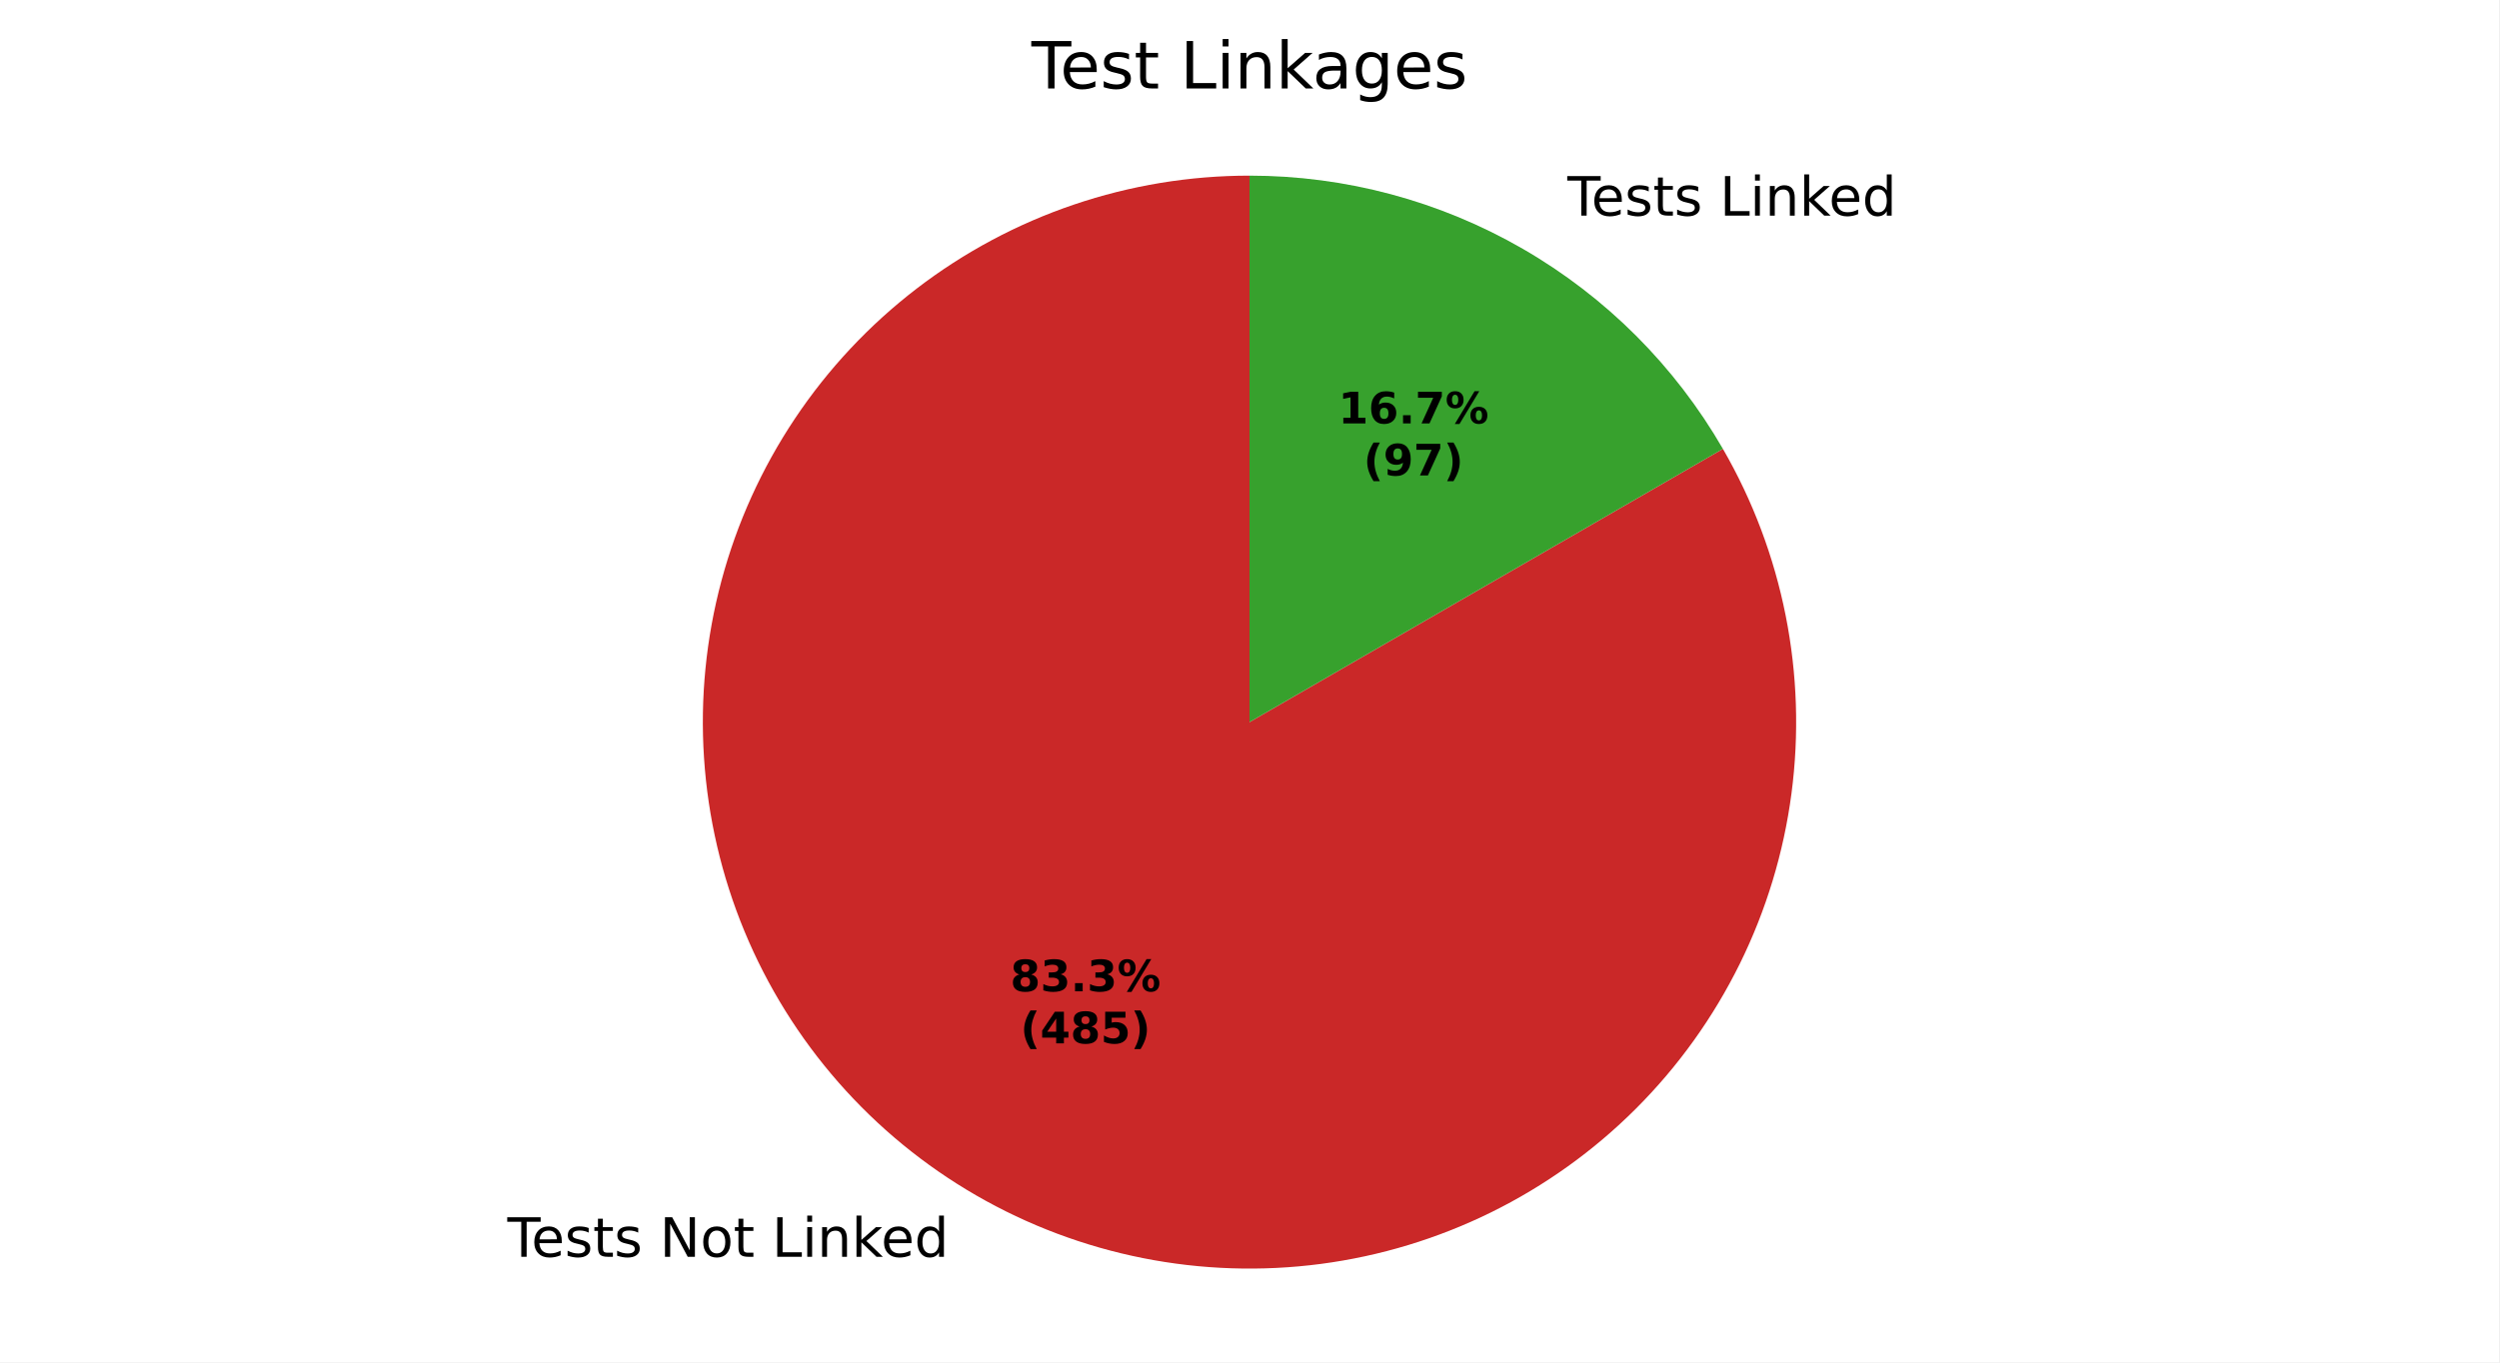
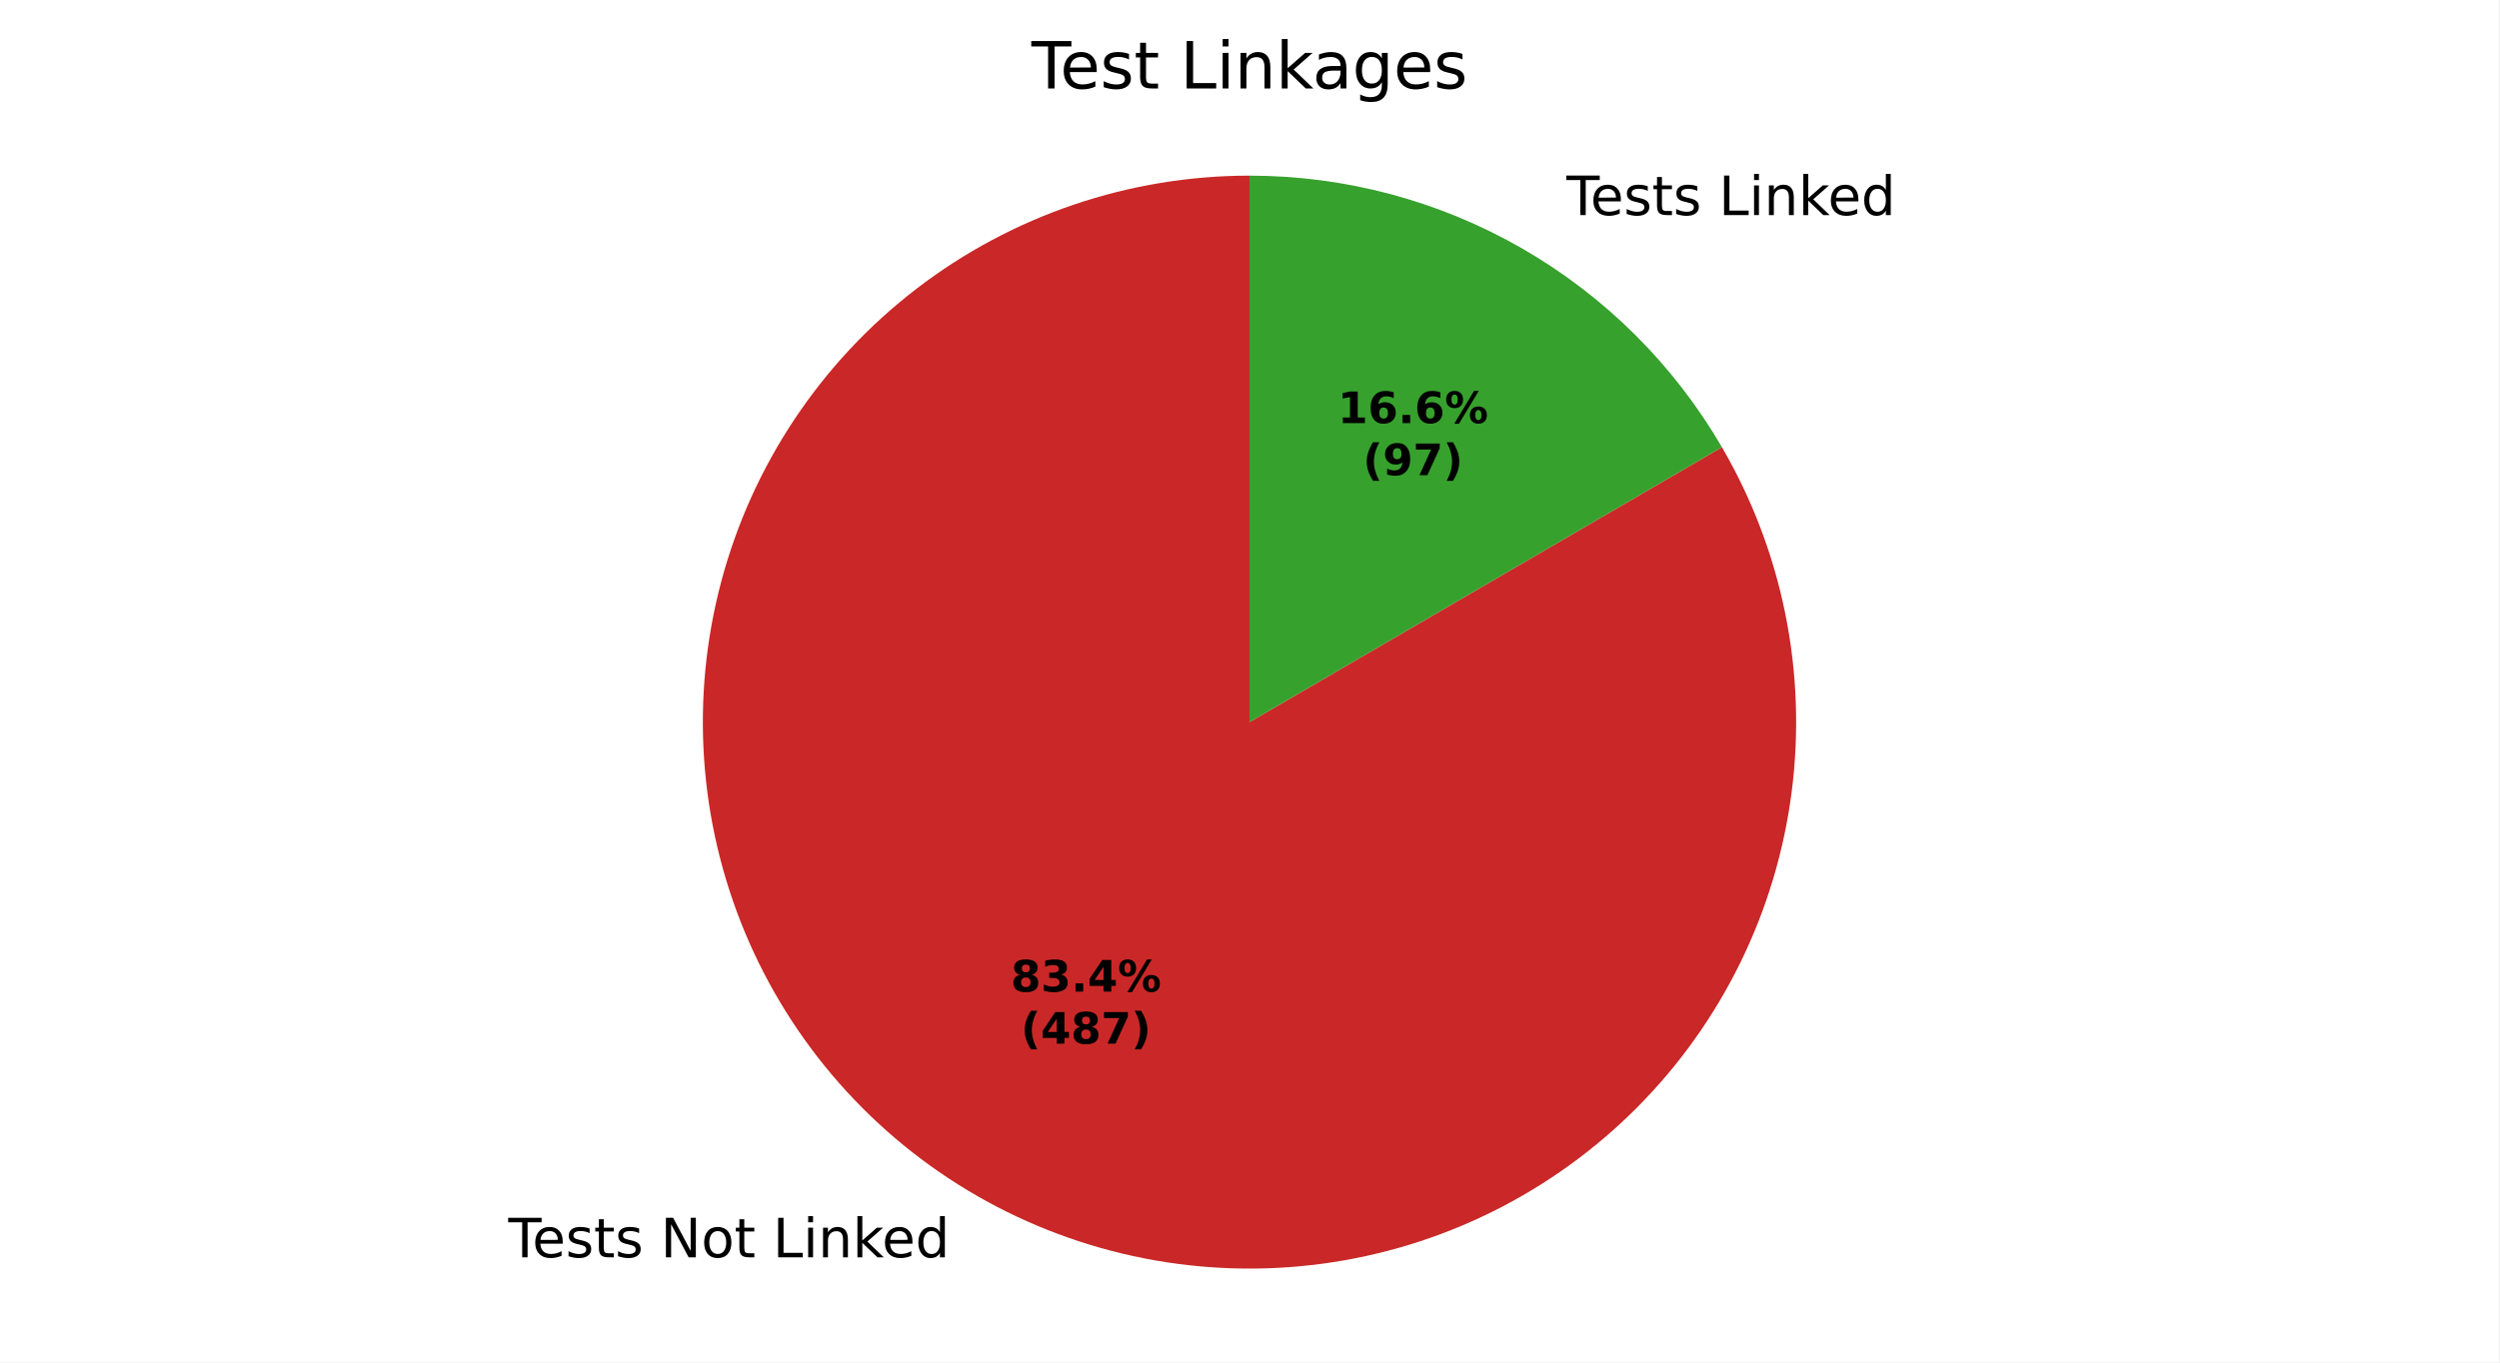
<svg xmlns="http://www.w3.org/2000/svg" xmlns:xlink="http://www.w3.org/1999/xlink" width="460.8pt" height="251.278pt" viewBox="0 0 460.8 251.278" version="1.1">
  <defs>
    <style type="text/css">*{stroke-linejoin: round; stroke-linecap: butt}</style>
  </defs>
  <g id="figure_1">
    <g id="patch_1">
      <path d="M 0 251.278  L 460.8 251.278  L 460.8 0  L 0 0  z " style="fill: #ffffff" />
    </g>
    <g id="axes_1">
      <g id="patch_2">
-         <path d="M 230.4 32.398  C 219.38 32.398 208.434 34.205 197.999 37.748  C 187.564 41.29 177.78 46.52 169.037 53.228  C 160.294 59.937 152.71 68.034 146.588 77.197  C 140.465 86.359 135.887 96.465 133.035 107.109  C 130.182 117.754 129.095 128.794 129.816 139.791  C 130.537 150.787 133.056 161.591 137.273 171.773  C 141.49 181.954 147.349 191.375 154.615 199.66  C 161.881 207.946 170.456 214.983 180 220.493  C 189.544 226.004 199.927 229.911 210.735 232.061  C 221.543 234.211 232.631 234.574 243.557 233.136  C 254.483 231.697 265.099 228.477 274.983 223.603  C 284.866 218.729 293.884 212.267 301.676 204.475  C 309.469 196.682 315.931 187.664 320.805 177.781  C 325.679 167.897 328.899 157.281 330.338 146.355  C 331.776 135.429 331.413 124.341 329.263 113.533  C 327.113 102.725 323.205 92.342 317.695 82.798  L 230.4 133.198  z " style="fill: #ca2828" />
+         <path d="M 230.4 32.398  C 219.372 32.398 208.419 34.208 197.978 37.755  C 187.536 41.302 177.747 46.539 169.001 53.256  C 160.255 59.973 152.671 68.08 146.55 77.253  C 140.43 86.426 135.856 96.542 133.011 107.196  C 130.167 117.851 129.09 128.9 129.823 139.903  C 130.557 150.907 133.091 161.715 137.325 171.898  C 141.559 182.08 147.435 191.499 154.719 199.779  C 162.003 208.059 170.597 215.087 180.157 220.584  C 189.717 226.08 200.114 229.971 210.934 232.101  C 221.754 234.23 232.851 234.57 243.781 233.106  C 254.711 231.642 265.327 228.394 275.205 223.493  C 285.084 218.591 294.091 212.101 301.868 204.283  C 309.645 196.464 316.086 187.422 320.934 177.517  C 325.783 167.613 328.973 156.979 330.378 146.042  C 331.784 135.104 331.384 124.009 329.196 113.201  C 327.009 102.392 323.062 92.016 317.514 82.485  L 230.4 133.198  z " style="fill: #ca2828" />
      </g>
      <g id="patch_3">
-         <path d="M 317.695 82.798  C 308.849 67.476 296.122 54.749 280.8 45.903  C 265.478 37.056 248.093 32.398 230.4 32.398  L 230.4 133.198  z " style="fill: #37a12d" />
+         <path d="M 317.514 82.485  C 308.644 67.248 295.929 54.601 280.643 45.813  C 265.358 37.024 248.032 32.398 230.4 32.398  L 230.4 133.198  z " style="fill: #37a12d" />
      </g>
      <g id="matplotlib.axis_1" />
      <g id="matplotlib.axis_2" />
      <g id="text_1">
-         <g transform="translate(93.55844 231.8211) scale(0.1 -0.1)">
+         <g transform="translate(93.73071 231.9203) scale(0.1 -0.1)">
          <defs>
            <path id="DejaVuSans-37" d="M -19 4666  L 3928 4666  L 3928 4134  L 2272 4134  L 2272 0  L 1638 0  L 1638 4134  L -19 4134  L -19 4666  z " transform="scale(0.015625)" />
            <path id="DejaVuSans-48" d="M 3597 1894  L 3597 1613  L 953 1613  Q 991 1019 1311 708  Q 1631 397 2203 397  Q 2534 397 2845 478  Q 3156 559 3463 722  L 3463 178  Q 3153 47 2828 -22  Q 2503 -91 2169 -91  Q 1331 -91 842 396  Q 353 884 353 1716  Q 353 2575 817 3079  Q 1281 3584 2069 3584  Q 2775 3584 3186 3129  Q 3597 2675 3597 1894  z M 3022 2063  Q 3016 2534 2758 2815  Q 2500 3097 2075 3097  Q 1594 3097 1305 2825  Q 1016 2553 972 2059  L 3022 2063  z " transform="scale(0.015625)" />
            <path id="DejaVuSans-56" d="M 2834 3397  L 2834 2853  Q 2591 2978 2328 3040  Q 2066 3103 1784 3103  Q 1356 3103 1142 2972  Q 928 2841 928 2578  Q 928 2378 1081 2264  Q 1234 2150 1697 2047  L 1894 2003  Q 2506 1872 2764 1633  Q 3022 1394 3022 966  Q 3022 478 2636 193  Q 2250 -91 1575 -91  Q 1294 -91 989 -36  Q 684 19 347 128  L 347 722  Q 666 556 975 473  Q 1284 391 1588 391  Q 1994 391 2212 530  Q 2431 669 2431 922  Q 2431 1156 2273 1281  Q 2116 1406 1581 1522  L 1381 1569  Q 847 1681 609 1914  Q 372 2147 372 2553  Q 372 3047 722 3315  Q 1072 3584 1716 3584  Q 2034 3584 2315 3537  Q 2597 3491 2834 3397  z " transform="scale(0.015625)" />
            <path id="DejaVuSans-57" d="M 1172 4494  L 1172 3500  L 2356 3500  L 2356 3053  L 1172 3053  L 1172 1153  Q 1172 725 1289 603  Q 1406 481 1766 481  L 2356 481  L 2356 0  L 1766 0  Q 1100 0 847 248  Q 594 497 594 1153  L 594 3053  L 172 3053  L 172 3500  L 594 3500  L 594 4494  L 1172 4494  z " transform="scale(0.015625)" />
            <path id="DejaVuSans-3" transform="scale(0.015625)" />
            <path id="DejaVuSans-31" d="M 628 4666  L 1478 4666  L 3547 763  L 3547 4666  L 4159 4666  L 4159 0  L 3309 0  L 1241 3903  L 1241 0  L 628 0  L 628 4666  z " transform="scale(0.015625)" />
            <path id="DejaVuSans-52" d="M 1959 3097  Q 1497 3097 1228 2736  Q 959 2375 959 1747  Q 959 1119 1226 758  Q 1494 397 1959 397  Q 2419 397 2687 759  Q 2956 1122 2956 1747  Q 2956 2369 2687 2733  Q 2419 3097 1959 3097  z M 1959 3584  Q 2709 3584 3137 3096  Q 3566 2609 3566 1747  Q 3566 888 3137 398  Q 2709 -91 1959 -91  Q 1206 -91 779 398  Q 353 888 353 1747  Q 353 2609 779 3096  Q 1206 3584 1959 3584  z " transform="scale(0.015625)" />
            <path id="DejaVuSans-2f" d="M 628 4666  L 1259 4666  L 1259 531  L 3531 531  L 3531 0  L 628 0  L 628 4666  z " transform="scale(0.015625)" />
            <path id="DejaVuSans-4c" d="M 603 3500  L 1178 3500  L 1178 0  L 603 0  L 603 3500  z M 603 4863  L 1178 4863  L 1178 4134  L 603 4134  L 603 4863  z " transform="scale(0.015625)" />
            <path id="DejaVuSans-51" d="M 3513 2113  L 3513 0  L 2938 0  L 2938 2094  Q 2938 2591 2744 2837  Q 2550 3084 2163 3084  Q 1697 3084 1428 2787  Q 1159 2491 1159 1978  L 1159 0  L 581 0  L 581 3500  L 1159 3500  L 1159 2956  Q 1366 3272 1645 3428  Q 1925 3584 2291 3584  Q 2894 3584 3203 3211  Q 3513 2838 3513 2113  z " transform="scale(0.015625)" />
            <path id="DejaVuSans-4e" d="M 581 4863  L 1159 4863  L 1159 1991  L 2875 3500  L 3609 3500  L 1753 1863  L 3688 0  L 2938 0  L 1159 1709  L 1159 0  L 581 0  L 581 4863  z " transform="scale(0.015625)" />
            <path id="DejaVuSans-47" d="M 2906 2969  L 2906 4863  L 3481 4863  L 3481 0  L 2906 0  L 2906 525  Q 2725 213 2448 61  Q 2172 -91 1784 -91  Q 1150 -91 751 415  Q 353 922 353 1747  Q 353 2572 751 3078  Q 1150 3584 1784 3584  Q 2172 3584 2448 3432  Q 2725 3281 2906 2969  z M 947 1747  Q 947 1113 1208 752  Q 1469 391 1925 391  Q 2381 391 2643 752  Q 2906 1113 2906 1747  Q 2906 2381 2643 2742  Q 2381 3103 1925 3103  Q 1469 3103 1208 2742  Q 947 2381 947 1747  z " transform="scale(0.015625)" />
          </defs>
          <use xlink:href="#DejaVuSans-37" />
          <use xlink:href="#DejaVuSans-48" transform="translate(44.09375 0)" />
          <use xlink:href="#DejaVuSans-56" transform="translate(105.625 0)" />
          <use xlink:href="#DejaVuSans-57" transform="translate(157.7188 0)" />
          <use xlink:href="#DejaVuSans-56" transform="translate(196.9219 0)" />
          <use xlink:href="#DejaVuSans-3" transform="translate(249.0156 0)" />
          <use xlink:href="#DejaVuSans-31" transform="translate(280.7969 0)" />
          <use xlink:href="#DejaVuSans-52" transform="translate(355.6094 0)" />
          <use xlink:href="#DejaVuSans-57" transform="translate(416.7969 0)" />
          <use xlink:href="#DejaVuSans-3" transform="translate(456 0)" />
          <use xlink:href="#DejaVuSans-2f" transform="translate(487.7812 0)" />
          <use xlink:href="#DejaVuSans-4c" transform="translate(543.5 0)" />
          <use xlink:href="#DejaVuSans-51" transform="translate(571.2812 0)" />
          <use xlink:href="#DejaVuSans-4e" transform="translate(634.6562 0)" />
          <use xlink:href="#DejaVuSans-48" transform="translate(689 0)" />
          <use xlink:href="#DejaVuSans-47" transform="translate(750.5312 0)" />
        </g>
      </g>
      <g id="text_2">
-         <g transform="translate(285.84 39.77128) scale(0.1 -0.1)">
+         <g transform="translate(285.6677 39.67202) scale(0.1 -0.1)">
          <use xlink:href="#DejaVuSans-3" />
          <use xlink:href="#DejaVuSans-37" transform="translate(31.78125 0)" />
          <use xlink:href="#DejaVuSans-48" transform="translate(75.875 0)" />
          <use xlink:href="#DejaVuSans-56" transform="translate(137.4062 0)" />
          <use xlink:href="#DejaVuSans-57" transform="translate(189.5 0)" />
          <use xlink:href="#DejaVuSans-56" transform="translate(228.7031 0)" />
          <use xlink:href="#DejaVuSans-3" transform="translate(280.7969 0)" />
          <use xlink:href="#DejaVuSans-2f" transform="translate(312.5781 0)" />
          <use xlink:href="#DejaVuSans-4c" transform="translate(368.2969 0)" />
          <use xlink:href="#DejaVuSans-51" transform="translate(396.0781 0)" />
          <use xlink:href="#DejaVuSans-4e" transform="translate(459.4531 0)" />
          <use xlink:href="#DejaVuSans-48" transform="translate(513.7969 0)" />
          <use xlink:href="#DejaVuSans-47" transform="translate(575.3281 0)" />
        </g>
      </g>
      <g id="text_3">
-         <g transform="translate(186.2831 182.8527) scale(0.08 -0.08)">
+         <g transform="translate(186.3771 182.9068) scale(0.08 -0.08)">
          <defs>
            <path id="DejaVuSans-Bold-1b" d="M 2228 2088  Q 1891 2088 1709 1903  Q 1528 1719 1528 1375  Q 1528 1031 1709 848  Q 1891 666 2228 666  Q 2563 666 2741 848  Q 2919 1031 2919 1375  Q 2919 1722 2741 1905  Q 2563 2088 2228 2088  z M 1350 2484  Q 925 2613 709 2878  Q 494 3144 494 3541  Q 494 4131 934 4440  Q 1375 4750 2228 4750  Q 3075 4750 3515 4442  Q 3956 4134 3956 3541  Q 3956 3144 3739 2878  Q 3522 2613 3097 2484  Q 3572 2353 3814 2058  Q 4056 1763 4056 1313  Q 4056 619 3595 264  Q 3134 -91 2228 -91  Q 1319 -91 855 264  Q 391 619 391 1313  Q 391 1763 633 2058  Q 875 2353 1350 2484  z M 1631 3419  Q 1631 3141 1786 2991  Q 1941 2841 2228 2841  Q 2509 2841 2662 2991  Q 2816 3141 2816 3419  Q 2816 3697 2662 3845  Q 2509 3994 2228 3994  Q 1941 3994 1786 3844  Q 1631 3694 1631 3419  z " transform="scale(0.015625)" />
            <path id="DejaVuSans-Bold-16" d="M 2981 2516  Q 3453 2394 3698 2092  Q 3944 1791 3944 1325  Q 3944 631 3412 270  Q 2881 -91 1863 -91  Q 1503 -91 1142 -33  Q 781 25 428 141  L 428 1069  Q 766 900 1098 814  Q 1431 728 1753 728  Q 2231 728 2486 893  Q 2741 1059 2741 1369  Q 2741 1688 2480 1852  Q 2219 2016 1709 2016  L 1228 2016  L 1228 2791  L 1734 2791  Q 2188 2791 2409 2933  Q 2631 3075 2631 3366  Q 2631 3634 2415 3781  Q 2200 3928 1806 3928  Q 1516 3928 1219 3862  Q 922 3797 628 3669  L 628 4550  Q 984 4650 1334 4700  Q 1684 4750 2022 4750  Q 2931 4750 3382 4451  Q 3834 4153 3834 3553  Q 3834 3144 3618 2883  Q 3403 2622 2981 2516  z " transform="scale(0.015625)" />
            <path id="DejaVuSans-Bold-11" d="M 653 1209  L 1778 1209  L 1778 0  L 653 0  L 653 1209  z " transform="scale(0.015625)" />
+             <path id="DejaVuSans-Bold-17" d="M 2356 3675  L 1038 1722  L 2356 1722  L 2356 3675  z M 2156 4666  L 3494 4666  L 3494 1722  L 4159 1722  L 4159 850  L 3494 850  L 3494 0  L 2356 0  L 2356 850  L 288 850  L 288 1881  L 2156 4666  z " transform="scale(0.015625)" />
            <path id="DejaVuSans-Bold-8" d="M 4959 1925  Q 4738 1925 4616 1733  Q 4494 1541 4494 1184  Q 4494 825 4614 633  Q 4734 441 4959 441  Q 5184 441 5303 633  Q 5422 825 5422 1184  Q 5422 1541 5301 1733  Q 5181 1925 4959 1925  z M 4959 2450  Q 5541 2450 5875 2112  Q 6209 1775 6209 1184  Q 6209 594 5875 251  Q 5541 -91 4959 -91  Q 4378 -91 4042 251  Q 3706 594 3706 1184  Q 3706 1772 4042 2111  Q 4378 2450 4959 2450  z M 2094 -91  L 1403 -91  L 4319 4750  L 5013 4750  L 2094 -91  z M 1453 4750  Q 2034 4750 2367 4411  Q 2700 4072 2700 3481  Q 2700 2891 2367 2550  Q 2034 2209 1453 2209  Q 872 2209 539 2550  Q 206 2891 206 3481  Q 206 4072 539 4411  Q 872 4750 1453 4750  z M 1453 4225  Q 1228 4225 1106 4031  Q 984 3838 984 3481  Q 984 3122 1106 2926  Q 1228 2731 1453 2731  Q 1678 2731 1798 2926  Q 1919 3122 1919 3481  Q 1919 3838 1797 4031  Q 1675 4225 1453 4225  z " transform="scale(0.015625)" />
          </defs>
          <use xlink:href="#DejaVuSans-Bold-1b" />
          <use xlink:href="#DejaVuSans-Bold-16" transform="translate(69.57812 0)" />
          <use xlink:href="#DejaVuSans-Bold-11" transform="translate(139.1562 0)" />
-           <use xlink:href="#DejaVuSans-Bold-16" transform="translate(177.1406 0)" />
+           <use xlink:href="#DejaVuSans-Bold-17" transform="translate(177.1406 0)" />
          <use xlink:href="#DejaVuSans-Bold-8" transform="translate(246.7188 0)" />
        </g>
-         <g transform="translate(188.1544 192.4543) scale(0.08 -0.08)">
+         <g transform="translate(188.2483 192.5084) scale(0.08 -0.08)">
          <defs>
            <path id="DejaVuSans-Bold-b" d="M 2413 -844  L 1484 -844  Q 1006 -72 778 623  Q 550 1319 550 2003  Q 550 2688 779 3389  Q 1009 4091 1484 4856  L 2413 4856  Q 2013 4116 1813 3408  Q 1613 2700 1613 2009  Q 1613 1319 1811 609  Q 2009 -100 2413 -844  z " transform="scale(0.015625)" />
-             <path id="DejaVuSans-Bold-17" d="M 2356 3675  L 1038 1722  L 2356 1722  L 2356 3675  z M 2156 4666  L 3494 4666  L 3494 1722  L 4159 1722  L 4159 850  L 3494 850  L 3494 0  L 2356 0  L 2356 850  L 288 850  L 288 1881  L 2156 4666  z " transform="scale(0.015625)" />
-             <path id="DejaVuSans-Bold-18" d="M 678 4666  L 3669 4666  L 3669 3781  L 1638 3781  L 1638 3059  Q 1775 3097 1914 3117  Q 2053 3138 2203 3138  Q 3056 3138 3531 2711  Q 4006 2284 4006 1522  Q 4006 766 3489 337  Q 2972 -91 2053 -91  Q 1656 -91 1267 -14  Q 878 63 494 219  L 494 1166  Q 875 947 1217 837  Q 1559 728 1863 728  Q 2300 728 2551 942  Q 2803 1156 2803 1522  Q 2803 1891 2551 2103  Q 2300 2316 1863 2316  Q 1603 2316 1309 2248  Q 1016 2181 678 2041  L 678 4666  z " transform="scale(0.015625)" />
+             <path id="DejaVuSans-Bold-1a" d="M 428 4666  L 3944 4666  L 3944 3988  L 2125 0  L 953 0  L 2675 3781  L 428 3781  L 428 4666  z " transform="scale(0.015625)" />
            <path id="DejaVuSans-Bold-c" d="M 513 -844  Q 913 -100 1113 609  Q 1313 1319 1313 2009  Q 1313 2700 1113 3408  Q 913 4116 513 4856  L 1441 4856  Q 1916 4091 2145 3389  Q 2375 2688 2375 2003  Q 2375 1319 2147 623  Q 1919 -72 1441 -844  L 513 -844  z " transform="scale(0.015625)" />
          </defs>
          <use xlink:href="#DejaVuSans-Bold-b" />
          <use xlink:href="#DejaVuSans-Bold-17" transform="translate(45.70312 0)" />
          <use xlink:href="#DejaVuSans-Bold-1b" transform="translate(115.2812 0)" />
-           <use xlink:href="#DejaVuSans-Bold-18" transform="translate(184.8594 0)" />
+           <use xlink:href="#DejaVuSans-Bold-1a" transform="translate(184.8594 0)" />
          <use xlink:href="#DejaVuSans-Bold-c" transform="translate(254.4375 0)" />
        </g>
      </g>
      <g id="text_4">
-         <g transform="translate(246.7631 78.09826) scale(0.08 -0.08)">
+         <g transform="translate(246.6692 78.04412) scale(0.08 -0.08)">
          <defs>
            <path id="DejaVuSans-Bold-14" d="M 750 831  L 1813 831  L 1813 3847  L 722 3622  L 722 4441  L 1806 4666  L 2950 4666  L 2950 831  L 4013 831  L 4013 0  L 750 0  L 750 831  z " transform="scale(0.015625)" />
            <path id="DejaVuSans-Bold-19" d="M 2316 2303  Q 2000 2303 1842 2098  Q 1684 1894 1684 1484  Q 1684 1075 1842 870  Q 2000 666 2316 666  Q 2634 666 2792 870  Q 2950 1075 2950 1484  Q 2950 1894 2792 2098  Q 2634 2303 2316 2303  z M 3803 4544  L 3803 3681  Q 3506 3822 3243 3889  Q 2981 3956 2731 3956  Q 2194 3956 1894 3657  Q 1594 3359 1544 2772  Q 1750 2925 1990 3001  Q 2231 3078 2516 3078  Q 3231 3078 3670 2659  Q 4109 2241 4109 1563  Q 4109 813 3618 361  Q 3128 -91 2303 -91  Q 1394 -91 895 523  Q 397 1138 397 2266  Q 397 3422 980 4083  Q 1563 4744 2578 4744  Q 2900 4744 3203 4694  Q 3506 4644 3803 4544  z " transform="scale(0.015625)" />
-             <path id="DejaVuSans-Bold-1a" d="M 428 4666  L 3944 4666  L 3944 3988  L 2125 0  L 953 0  L 2675 3781  L 428 3781  L 428 4666  z " transform="scale(0.015625)" />
          </defs>
          <use xlink:href="#DejaVuSans-Bold-14" />
          <use xlink:href="#DejaVuSans-Bold-19" transform="translate(69.57812 0)" />
          <use xlink:href="#DejaVuSans-Bold-11" transform="translate(139.1562 0)" />
-           <use xlink:href="#DejaVuSans-Bold-1a" transform="translate(177.1406 0)" />
+           <use xlink:href="#DejaVuSans-Bold-19" transform="translate(177.1406 0)" />
          <use xlink:href="#DejaVuSans-Bold-8" transform="translate(246.7188 0)" />
        </g>
-         <g transform="translate(251.4175 87.69982) scale(0.08 -0.08)">
+         <g transform="translate(251.3235 87.64568) scale(0.08 -0.08)">
          <defs>
            <path id="DejaVuSans-Bold-1c" d="M 641 103  L 641 966  Q 928 831 1190 764  Q 1453 697 1709 697  Q 2247 697 2547 995  Q 2847 1294 2900 1881  Q 2688 1725 2447 1647  Q 2206 1569 1925 1569  Q 1209 1569 770 1986  Q 331 2403 331 3084  Q 331 3838 820 4291  Q 1309 4744 2131 4744  Q 3044 4744 3544 4128  Q 4044 3513 4044 2388  Q 4044 1231 3459 570  Q 2875 -91 1856 -91  Q 1528 -91 1228 -42  Q 928 6 641 103  z M 2125 2350  Q 2441 2350 2600 2554  Q 2759 2759 2759 3169  Q 2759 3575 2600 3781  Q 2441 3988 2125 3988  Q 1809 3988 1650 3781  Q 1491 3575 1491 3169  Q 1491 2759 1650 2554  Q 1809 2350 2125 2350  z " transform="scale(0.015625)" />
          </defs>
          <use xlink:href="#DejaVuSans-Bold-b" />
          <use xlink:href="#DejaVuSans-Bold-1c" transform="translate(45.70312 0)" />
          <use xlink:href="#DejaVuSans-Bold-1a" transform="translate(115.2812 0)" />
          <use xlink:href="#DejaVuSans-Bold-c" transform="translate(184.8594 0)" />
        </g>
      </g>
      <g id="text_5">
        <g transform="translate(190.1925 16.31812) scale(0.12 -0.12)">
          <defs>
            <path id="DejaVuSans-44" d="M 2194 1759  Q 1497 1759 1228 1600  Q 959 1441 959 1056  Q 959 750 1161 570  Q 1363 391 1709 391  Q 2188 391 2477 730  Q 2766 1069 2766 1631  L 2766 1759  L 2194 1759  z M 3341 1997  L 3341 0  L 2766 0  L 2766 531  Q 2569 213 2275 61  Q 1981 -91 1556 -91  Q 1019 -91 701 211  Q 384 513 384 1019  Q 384 1609 779 1909  Q 1175 2209 1959 2209  L 2766 2209  L 2766 2266  Q 2766 2663 2505 2880  Q 2244 3097 1772 3097  Q 1472 3097 1187 3025  Q 903 2953 641 2809  L 641 3341  Q 956 3463 1253 3523  Q 1550 3584 1831 3584  Q 2591 3584 2966 3190  Q 3341 2797 3341 1997  z " transform="scale(0.015625)" />
            <path id="DejaVuSans-4a" d="M 2906 1791  Q 2906 2416 2648 2759  Q 2391 3103 1925 3103  Q 1463 3103 1205 2759  Q 947 2416 947 1791  Q 947 1169 1205 825  Q 1463 481 1925 481  Q 2391 481 2648 825  Q 2906 1169 2906 1791  z M 3481 434  Q 3481 -459 3084 -895  Q 2688 -1331 1869 -1331  Q 1566 -1331 1297 -1286  Q 1028 -1241 775 -1147  L 775 -588  Q 1028 -725 1275 -790  Q 1522 -856 1778 -856  Q 2344 -856 2625 -561  Q 2906 -266 2906 331  L 2906 616  Q 2728 306 2450 153  Q 2172 0 1784 0  Q 1141 0 747 490  Q 353 981 353 1791  Q 353 2603 747 3093  Q 1141 3584 1784 3584  Q 2172 3584 2450 3431  Q 2728 3278 2906 2969  L 2906 3500  L 3481 3500  L 3481 434  z " transform="scale(0.015625)" />
          </defs>
          <use xlink:href="#DejaVuSans-37" />
          <use xlink:href="#DejaVuSans-48" transform="translate(44.09375 0)" />
          <use xlink:href="#DejaVuSans-56" transform="translate(105.625 0)" />
          <use xlink:href="#DejaVuSans-57" transform="translate(157.7188 0)" />
          <use xlink:href="#DejaVuSans-3" transform="translate(196.9219 0)" />
          <use xlink:href="#DejaVuSans-2f" transform="translate(228.7031 0)" />
          <use xlink:href="#DejaVuSans-4c" transform="translate(284.4219 0)" />
          <use xlink:href="#DejaVuSans-51" transform="translate(312.2031 0)" />
          <use xlink:href="#DejaVuSans-4e" transform="translate(375.5781 0)" />
          <use xlink:href="#DejaVuSans-44" transform="translate(431.7344 0)" />
          <use xlink:href="#DejaVuSans-4a" transform="translate(493.0156 0)" />
          <use xlink:href="#DejaVuSans-48" transform="translate(556.5 0)" />
          <use xlink:href="#DejaVuSans-56" transform="translate(618.0312 0)" />
        </g>
      </g>
    </g>
  </g>
</svg>
